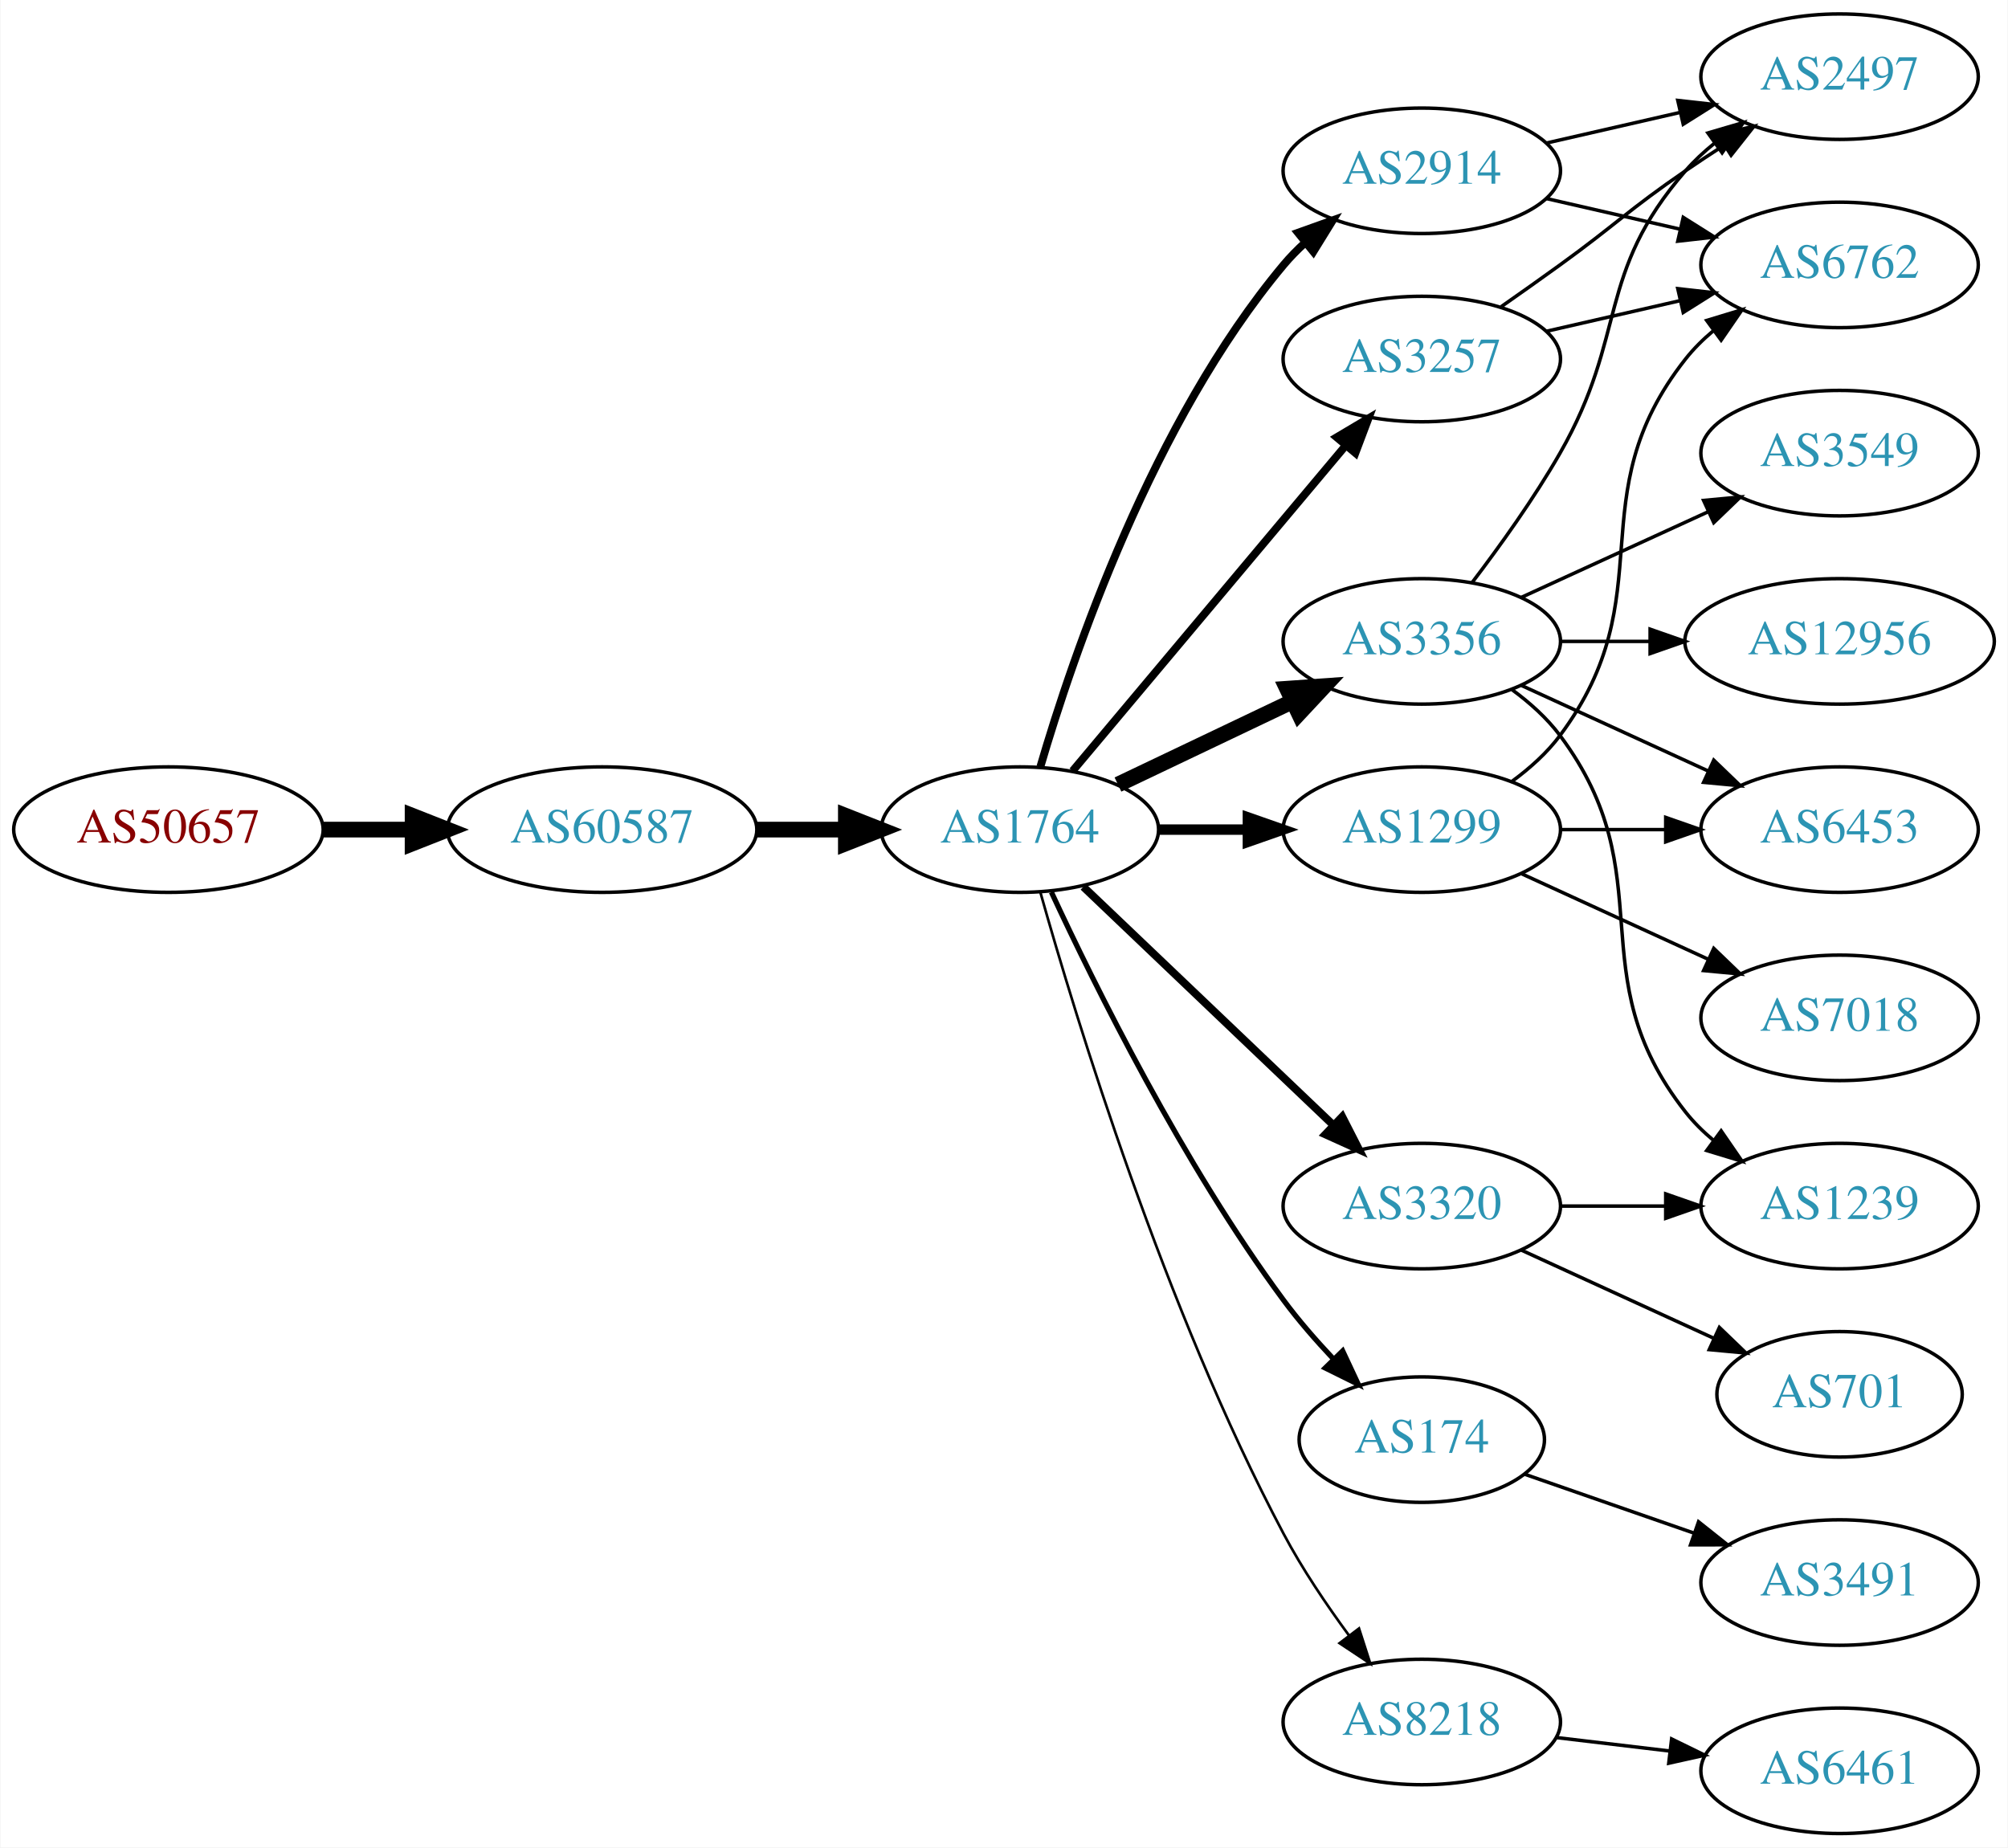
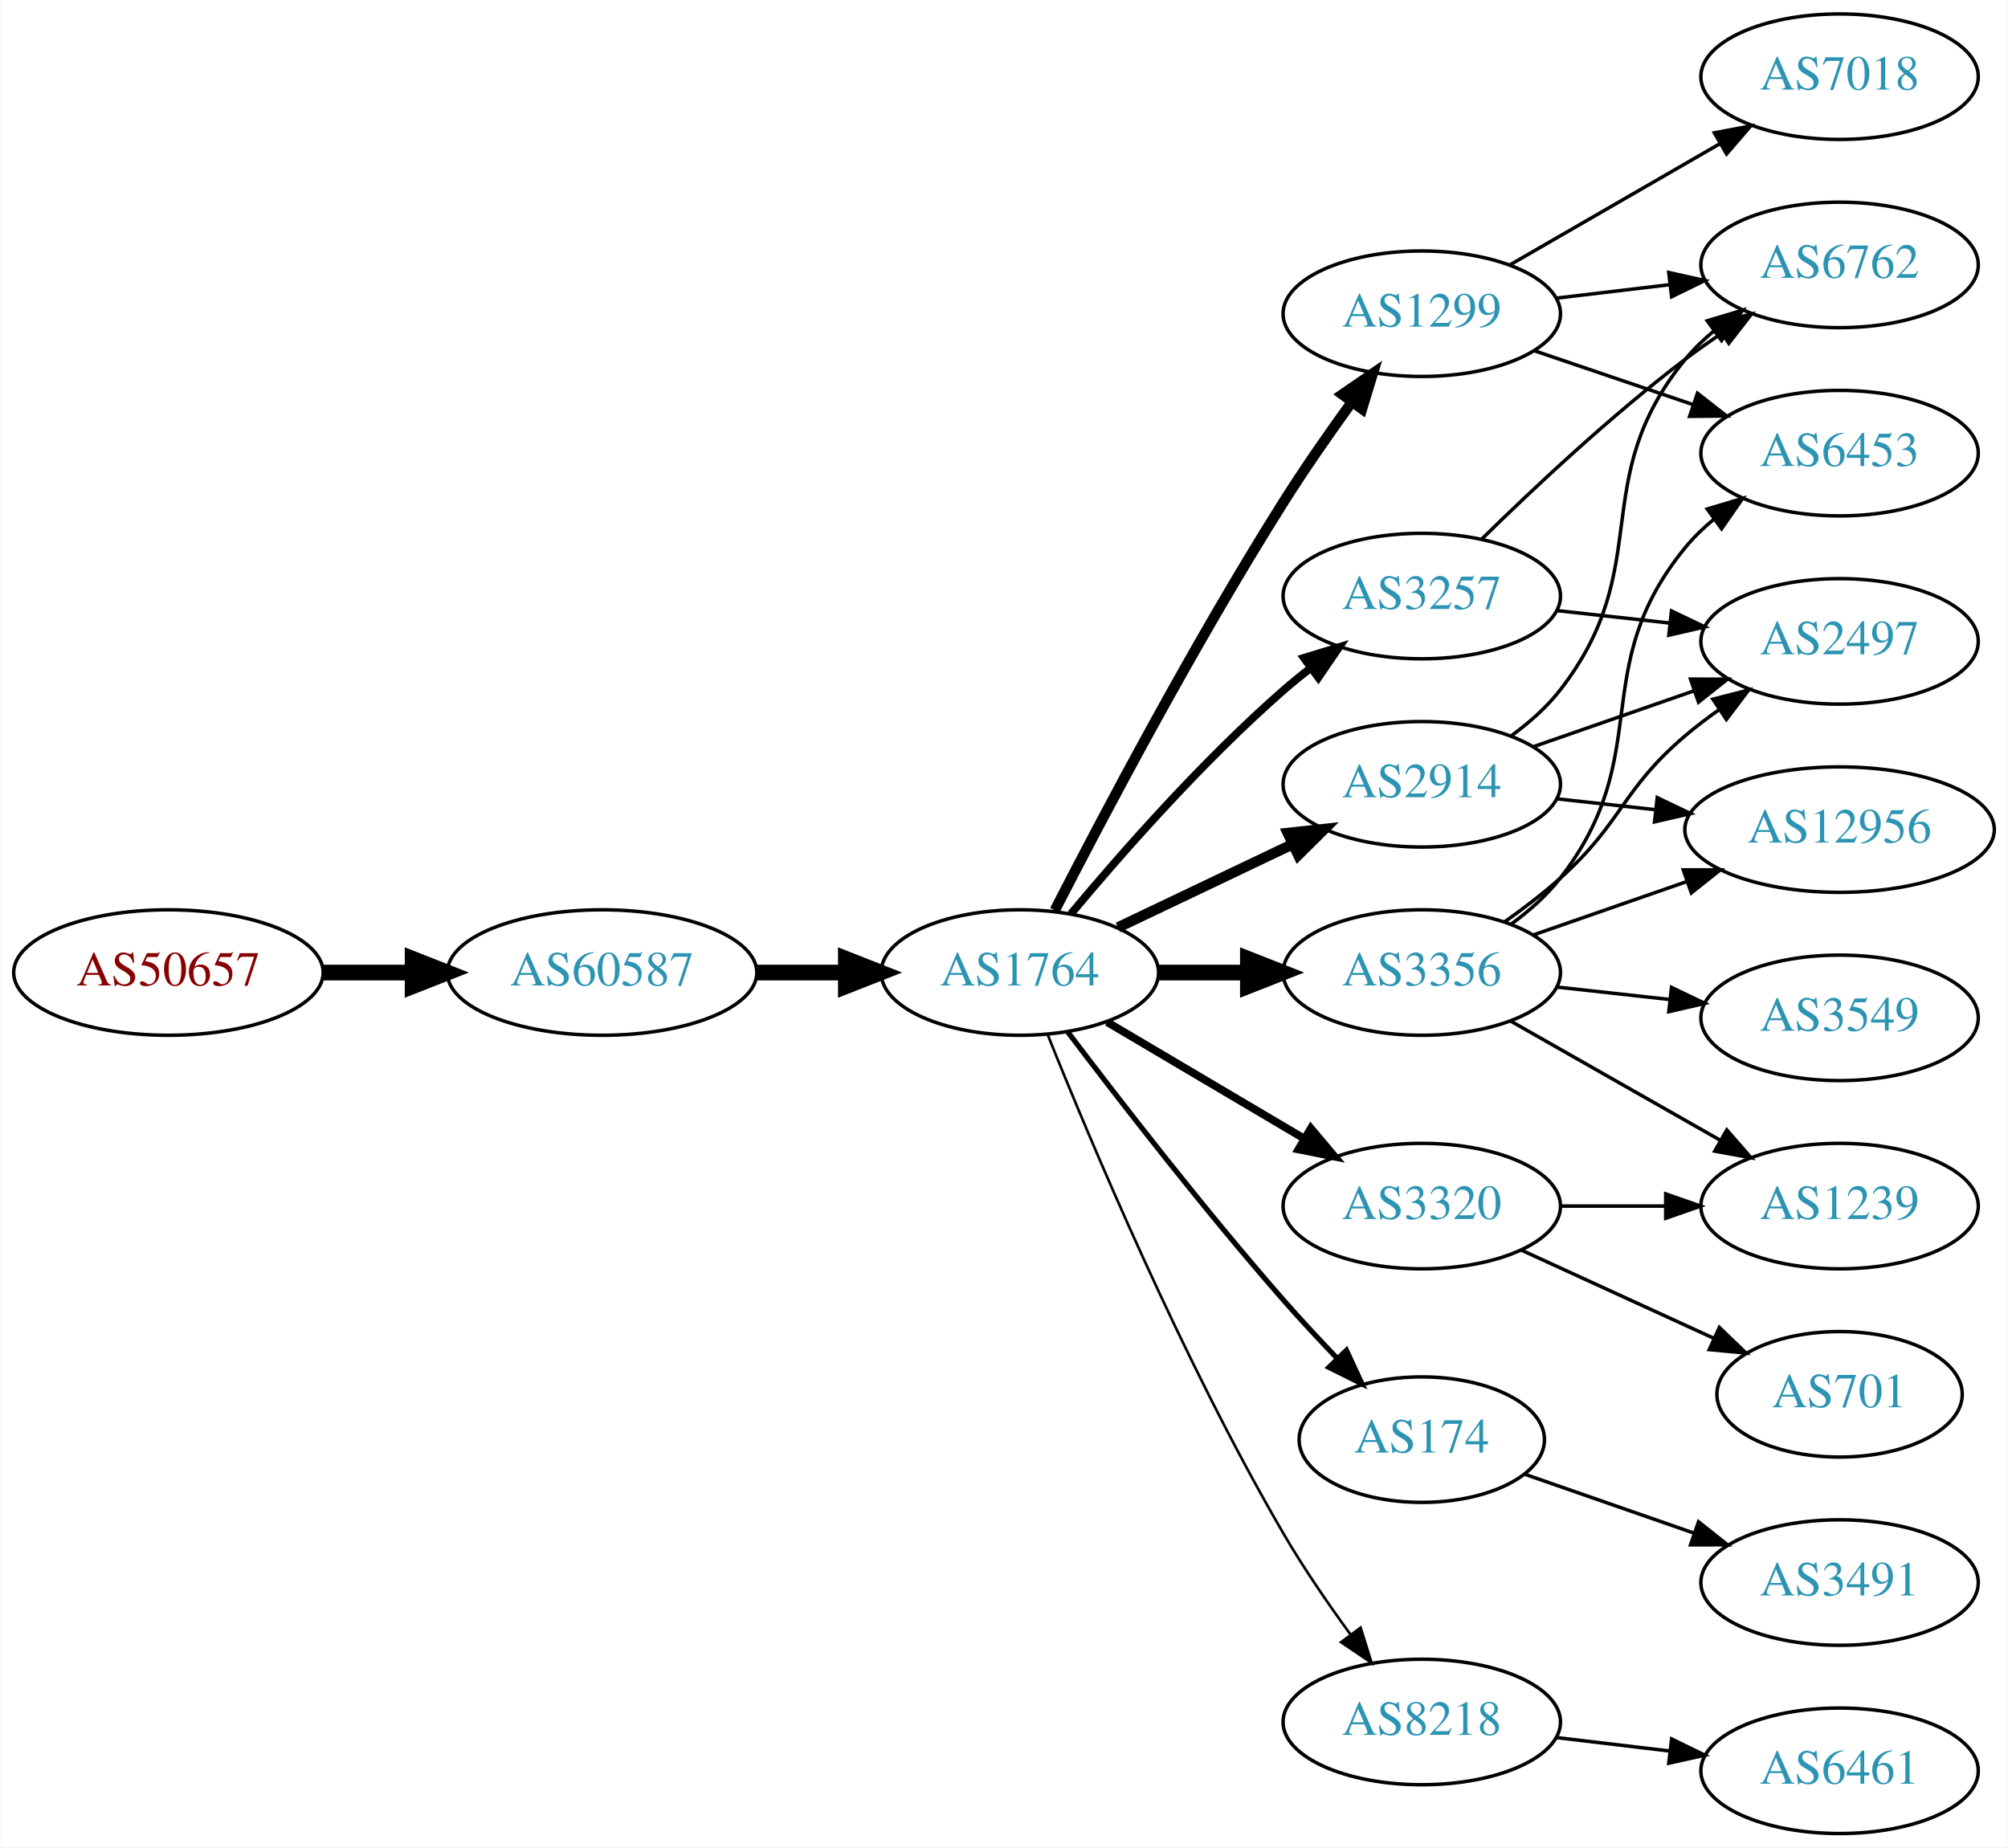
<svg xmlns="http://www.w3.org/2000/svg" xmlns:xlink="http://www.w3.org/1999/xlink" width="576pt" height="530pt" viewBox="0.00 0.00 575.76 530.00">
  <g id="graph0" class="graph" transform="scale(1 1) rotate(0) translate(4 526)">
    <polygon fill="white" stroke="none" points="-4,4 -4,-526 571.762,-526 571.762,4 -4,4" />
    <g id="node1" class="node">
      <g id="a_node1">
        <a xlink:href="/asn/50657" xlink:title="AS50657 ~ WESTNET-AS [AT]">
-           <ellipse fill="#ffffff" stroke="black" cx="44.196" cy="-288" rx="44.393" ry="18" />
-           <text text-anchor="middle" x="44.196" y="-284.3" font-family="Times,serif" font-size="14.00" fill="#880000">AS50657</text>
+           <ellipse fill="#ffffff" stroke="black" cx="44.196" cy="-247" rx="44.393" ry="18" />
+           <text text-anchor="middle" x="44.196" y="-243.3" font-family="Times,serif" font-size="14.00" fill="#880000">AS50657</text>
        </a>
      </g>
    </g>
    <g id="node2" class="node">
      <g id="a_node2">
        <a xlink:href="/asn/60587" xlink:title="AS60587 ~ XINON GmbH [AT]">
-           <ellipse fill="#ffffff" stroke="black" cx="168.588" cy="-288" rx="44.393" ry="18" />
-           <text text-anchor="middle" x="168.588" y="-284.3" font-family="Times,serif" font-size="14.00" fill="#2c94b3">AS60587</text>
+           <ellipse fill="#ffffff" stroke="black" cx="168.588" cy="-247" rx="44.393" ry="18" />
+           <text text-anchor="middle" x="168.588" y="-243.3" font-family="Times,serif" font-size="14.00" fill="#2c94b3">AS60587</text>
        </a>
      </g>
    </g>
    <g id="edge1" class="edge">
-       <path fill="none" stroke="black" stroke-width="4.5" d="M88.692,-288C96.898,-288 105.569,-288 114.041,-288" />
-       <polygon fill="black" stroke="black" stroke-width="4.5" points="114.233,-291.938 124.233,-288 114.233,-284.063 114.233,-291.938" />
+       <path fill="none" stroke="black" stroke-width="4.5" d="M88.692,-247C96.898,-247 105.569,-247 114.041,-247" />
+       <polygon fill="black" stroke="black" stroke-width="4.5" points="114.233,-250.938 124.233,-247 114.233,-243.063 114.233,-250.938" />
    </g>
    <g id="node3" class="node">
      <g id="a_node3">
        <a xlink:href="/asn/1764" xlink:title="AS1764 ~ NEXTLAYER-AS [AT]">
-           <ellipse fill="#ffffff" stroke="black" cx="288.431" cy="-288" rx="39.794" ry="18" />
-           <text text-anchor="middle" x="288.431" y="-284.3" font-family="Times,serif" font-size="14.00" fill="#2c94b3">AS1764</text>
+           <ellipse fill="#ffffff" stroke="black" cx="288.431" cy="-247" rx="39.794" ry="18" />
+           <text text-anchor="middle" x="288.431" y="-243.3" font-family="Times,serif" font-size="14.00" fill="#2c94b3">AS1764</text>
        </a>
      </g>
    </g>
    <g id="edge2" class="edge">
-       <path fill="none" stroke="black" stroke-width="4.5" d="M212.799,-288C221.112,-288 229.875,-288 238.357,-288" />
-       <polygon fill="black" stroke="black" stroke-width="4.5" points="238.516,-291.938 248.516,-288 238.516,-284.063 238.516,-291.938" />
+       <path fill="none" stroke="black" stroke-width="4.5" d="M212.799,-247C221.112,-247 229.875,-247 238.357,-247" />
+       <polygon fill="black" stroke="black" stroke-width="4.5" points="238.516,-250.938 248.516,-247 238.516,-243.063 238.516,-250.938" />
    </g>
    <g id="node4" class="node">
      <g id="a_node4">
-         <a xlink:href="/asn/3356" xlink:title="AS3356 ~ Level 3 Parent, LLC [US]">
-           <ellipse fill="#ffffff" stroke="black" cx="403.724" cy="-342" rx="39.794" ry="18" />
-           <text text-anchor="middle" x="403.724" y="-338.3" font-family="Times,serif" font-size="14.00" fill="#2c94b3">AS3356</text>
+         <a xlink:href="/asn/3257" xlink:title="AS3257 ~ GTT [DE]">
+           <ellipse fill="#ffffff" stroke="black" cx="403.724" cy="-355" rx="39.794" ry="18" />
+           <text text-anchor="middle" x="403.724" y="-351.3" font-family="Times,serif" font-size="14.00" fill="#2c94b3">AS3257</text>
        </a>
      </g>
    </g>
    <g id="edge3" class="edge">
-       <path fill="none" stroke="black" stroke-width="4.5" d="M316.567,-300.934C331.561,-308.081 350.382,-317.052 366.605,-324.785" />
-       <polygon fill="black" stroke="black" stroke-width="4.5" points="365.087,-328.423 375.809,-329.171 368.476,-321.314 365.087,-328.423" />
+       <path fill="none" stroke="black" stroke-width="2.25" d="M303.061,-263.817C317.343,-280.929 340.89,-307.745 364.077,-328 366.543,-330.154 369.182,-332.294 371.879,-334.372" />
+       <polygon fill="black" stroke="black" stroke-width="2.25" points="369.904,-337.264 380.033,-340.37 374.052,-331.625 369.904,-337.264" />
    </g>
    <g id="node5" class="node">
      <g id="a_node5">
-         <a xlink:href="/asn/1299" xlink:title="AS1299 ~ Telia Carrier [EU]">
-           <ellipse fill="#ffffff" stroke="black" cx="403.724" cy="-288" rx="39.794" ry="18" />
-           <text text-anchor="middle" x="403.724" y="-284.3" font-family="Times,serif" font-size="14.00" fill="#2c94b3">AS1299</text>
+         <a xlink:href="/asn/3320" xlink:title="AS3320 ~ DTAG [DE]">
+           <ellipse fill="#ffffff" stroke="black" cx="403.724" cy="-180" rx="39.794" ry="18" />
+           <text text-anchor="middle" x="403.724" y="-176.3" font-family="Times,serif" font-size="14.00" fill="#2c94b3">AS3320</text>
        </a>
      </g>
    </g>
    <g id="edge4" class="edge">
-       <path fill="none" stroke="black" stroke-width="3" d="M328.103,-288C336.306,-288 345.07,-288 353.602,-288" />
-       <polygon fill="black" stroke="black" stroke-width="3" points="353.841,-291.5 363.841,-288 353.841,-284.5 353.841,-291.5" />
+       <path fill="none" stroke="black" stroke-width="2.25" d="M313.457,-232.791C329.83,-223.109 351.717,-210.165 369.721,-199.518" />
+       <polygon fill="black" stroke="black" stroke-width="2.25" points="371.906,-202.292 378.732,-194.188 368.343,-196.266 371.906,-202.292" />
    </g>
    <g id="node6" class="node">
      <g id="a_node6">
+         <a xlink:href="/asn/3356" xlink:title="AS3356 ~ Level 3 Parent, LLC [US]">
+           <ellipse fill="#ffffff" stroke="black" cx="403.724" cy="-247" rx="39.794" ry="18" />
+           <text text-anchor="middle" x="403.724" y="-243.3" font-family="Times,serif" font-size="14.00" fill="#2c94b3">AS3356</text>
+         </a>
+       </g>
+     </g>
+     <g id="edge5" class="edge">
+       <path fill="none" stroke="black" stroke-width="4.5" d="M328.103,-247C336.306,-247 345.07,-247 353.602,-247" />
+       <polygon fill="black" stroke="black" stroke-width="4.5" points="353.841,-250.938 363.841,-247 353.841,-243.063 353.841,-250.938" />
+     </g>
+     <g id="node7" class="node">
+       <g id="a_node7">
+         <a xlink:href="/asn/1299" xlink:title="AS1299 ~ Telia Carrier [EU]">
+           <ellipse fill="#ffffff" stroke="black" cx="403.724" cy="-436" rx="39.794" ry="18" />
+           <text text-anchor="middle" x="403.724" y="-432.3" font-family="Times,serif" font-size="14.00" fill="#2c94b3">AS1299</text>
+         </a>
+       </g>
+     </g>
+     <g id="edge6" class="edge">
+       <path fill="none" stroke="black" stroke-width="3" d="M298.457,-264.852C311.893,-291.055 338.342,-341.237 364.077,-382 370.14,-391.604 377.26,-401.813 383.725,-410.739" />
+       <polygon fill="black" stroke="black" stroke-width="3" points="380.932,-412.848 389.668,-418.843 386.577,-408.709 380.932,-412.848" />
+     </g>
+     <g id="node8" class="node">
+       <g id="a_node8">
        <a xlink:href="/asn/174" xlink:title="AS174 ~ Cogent Communications [US]">
          <ellipse fill="#ffffff" stroke="black" cx="403.724" cy="-113" rx="35.194" ry="18" />
          <text text-anchor="middle" x="403.724" y="-109.3" font-family="Times,serif" font-size="14.00" fill="#2c94b3">AS174</text>
        </a>
      </g>
    </g>
-     <g id="edge5" class="edge">
-       <path fill="none" stroke="black" stroke-width="1.5" d="M297.477,-270.065C309.876,-243.325 335.259,-191.979 364.077,-153 368.32,-147.262 373.334,-141.503 378.32,-136.213" />
-       <polygon fill="black" stroke="black" stroke-width="1.5" points="381.024,-138.454 385.513,-128.857 376.019,-133.56 381.024,-138.454" />
-     </g>
-     <g id="node7" class="node">
-       <g id="a_node7">
-         <a xlink:href="/asn/3320" xlink:title="AS3320 ~ DTAG [DE]">
-           <ellipse fill="#ffffff" stroke="black" cx="403.724" cy="-180" rx="39.794" ry="18" />
-           <text text-anchor="middle" x="403.724" y="-176.3" font-family="Times,serif" font-size="14.00" fill="#2c94b3">AS3320</text>
-         </a>
-       </g>
-     </g>
-     <g id="edge6" class="edge">
-       <path fill="none" stroke="black" stroke-width="2.25" d="M306.638,-271.597C325.713,-253.413 356.633,-223.937 378.23,-203.349" />
-       <polygon fill="black" stroke="black" stroke-width="2.25" points="380.903,-205.637 385.726,-196.203 376.073,-200.57 380.903,-205.637" />
-     </g>
-     <g id="node8" class="node">
-       <g id="a_node8">
-         <a xlink:href="/asn/3257" xlink:title="AS3257 ~ GTT [DE]">
-           <ellipse fill="#ffffff" stroke="black" cx="403.724" cy="-423" rx="39.794" ry="18" />
-           <text text-anchor="middle" x="403.724" y="-419.3" font-family="Times,serif" font-size="14.00" fill="#2c94b3">AS3257</text>
-         </a>
-       </g>
-     </g>
    <g id="edge7" class="edge">
-       <path fill="none" stroke="black" stroke-width="2.25" d="M303.55,-304.825C323.225,-328.269 359.029,-370.934 381.808,-398.076" />
-       <polygon fill="black" stroke="black" stroke-width="2.25" points="379.317,-400.553 388.426,-405.963 384.679,-396.053 379.317,-400.553" />
+       <path fill="none" stroke="black" stroke-width="1.5" d="M302.167,-229.961C316.658,-210.816 341.276,-179.015 364.077,-153 368.867,-147.536 374.18,-141.827 379.295,-136.491" />
+       <polygon fill="black" stroke="black" stroke-width="1.5" points="382.105,-138.622 386.563,-129.01 377.084,-133.744 382.105,-138.622" />
    </g>
    <g id="node9" class="node">
      <g id="a_node9">
        <a xlink:href="/asn/2914" xlink:title="AS2914 ~ NTT America, Inc. [US]">
-           <ellipse fill="#ffffff" stroke="black" cx="403.724" cy="-477" rx="39.794" ry="18" />
-           <text text-anchor="middle" x="403.724" y="-473.3" font-family="Times,serif" font-size="14.00" fill="#2c94b3">AS2914</text>
+           <ellipse fill="#ffffff" stroke="black" cx="403.724" cy="-301" rx="39.794" ry="18" />
+           <text text-anchor="middle" x="403.724" y="-297.3" font-family="Times,serif" font-size="14.00" fill="#2c94b3">AS2914</text>
        </a>
      </g>
    </g>
    <g id="edge8" class="edge">
-       <path fill="none" stroke="black" stroke-width="2.25" d="M294.305,-306.002C303.619,-337.844 326.435,-404.981 364.077,-450 365.948,-452.237 368.046,-454.374 370.272,-456.396" />
-       <polygon fill="black" stroke="black" stroke-width="2.25" points="368.216,-459.234 378.191,-462.804 372.619,-453.793 368.216,-459.234" />
+       <path fill="none" stroke="black" stroke-width="3" d="M316.567,-259.934C331.561,-267.081 350.382,-276.052 366.605,-283.785" />
+       <polygon fill="black" stroke="black" stroke-width="3" points="365.276,-287.028 375.809,-288.171 368.288,-280.709 365.276,-287.028" />
    </g>
    <g id="node10" class="node">
      <g id="a_node10">
        <a xlink:href="/asn/8218" xlink:title="AS8218 ~ legacy Neotelecoms [FR]">
          <ellipse fill="#ffffff" stroke="black" cx="403.724" cy="-32" rx="39.794" ry="18" />
          <text text-anchor="middle" x="403.724" y="-28.3" font-family="Times,serif" font-size="14.00" fill="#2c94b3">AS8218</text>
        </a>
      </g>
    </g>
    <g id="edge9" class="edge">
-       <path fill="none" stroke="black" stroke-width="0.75" d="M294.308,-270.03C304.489,-233.899 329.923,-150.41 364.077,-86 369.398,-75.966 376.347,-65.658 382.883,-56.772" />
-       <polygon fill="black" stroke="black" stroke-width="0.75" points="385.714,-58.831 388.956,-48.745 380.131,-54.608 385.714,-58.831" />
+       <path fill="none" stroke="black" stroke-width="0.75" d="M296.454,-229.065C308.609,-198.74 335.068,-135.778 364.077,-86 369.796,-76.187 376.836,-65.93 383.334,-57.023" />
+       <polygon fill="black" stroke="black" stroke-width="0.75" points="386.175,-59.069 389.337,-48.957 380.56,-54.89 386.175,-59.069" />
+     </g>
+     <g id="node13" class="node">
+       <g id="a_node13">
+         <a xlink:href="/asn/6762" xlink:title="AS6762 ~ TELECOM ITALIA SPARKLE S.p.A. [IT]">
+           <ellipse fill="#ffffff" stroke="black" cx="523.566" cy="-450" rx="39.794" ry="18" />
+           <text text-anchor="middle" x="523.566" y="-446.3" font-family="Times,serif" font-size="14.00" fill="#2c94b3">AS6762</text>
+         </a>
+       </g>
+     </g>
+     <g id="edge21" class="edge">
+       <path fill="none" stroke="black" d="M420.872,-371.296C435.509,-385.671 457.997,-406.795 479.37,-423 482.7,-425.525 486.272,-428.037 489.884,-430.456" />
+       <polygon fill="black" stroke="black" points="487.99,-433.399 498.287,-435.892 491.791,-427.522 487.99,-433.399" />
+     </g>
+     <g id="node18" class="node">
+       <g id="a_node18">
+         <a xlink:href="/asn/2497" xlink:title="AS2497 ~ Internet Initiative Japan Inc. [JP]">
+           <ellipse fill="#ffffff" stroke="black" cx="523.566" cy="-342" rx="39.794" ry="18" />
+           <text text-anchor="middle" x="523.566" y="-338.3" font-family="Times,serif" font-size="14.00" fill="#2c94b3">AS2497</text>
+         </a>
+       </g>
+     </g>
+     <g id="edge20" class="edge">
+       <path fill="none" stroke="black" d="M442.334,-350.851C452.645,-349.713 463.962,-348.465 474.763,-347.274" />
+       <polygon fill="black" stroke="black" points="475.353,-350.73 484.909,-346.154 474.586,-343.772 475.353,-350.73" />
    </g>
    <g id="node11" class="node">
      <g id="a_node11">
-         <a xlink:href="/asn/3549" xlink:title="AS3549 ~ Level 3 Parent, LLC [US]">
-           <ellipse fill="#ffffff" stroke="black" cx="523.566" cy="-396" rx="39.794" ry="18" />
-           <text text-anchor="middle" x="523.566" y="-392.3" font-family="Times,serif" font-size="14.00" fill="#2c94b3">AS3549</text>
+         <a xlink:href="/asn/701" xlink:title="AS701 ~ UUNET [US]">
+           <ellipse fill="#ffffff" stroke="black" cx="523.566" cy="-126" rx="35.194" ry="18" />
+           <text text-anchor="middle" x="523.566" y="-122.3" font-family="Times,serif" font-size="14.00" fill="#2c94b3">AS701</text>
        </a>
      </g>
    </g>
    <g id="edge10" class="edge">
-       <path fill="none" stroke="black" d="M432.353,-354.661C448.31,-361.973 468.58,-371.261 485.863,-379.181" />
-       <polygon fill="black" stroke="black" points="484.562,-382.435 495.111,-383.419 487.478,-376.071 484.562,-382.435" />
+       <path fill="none" stroke="black" d="M432.353,-167.339C448.769,-159.817 469.75,-150.202 487.347,-142.139" />
+       <polygon fill="black" stroke="black" points="489.092,-145.189 496.725,-137.842 486.176,-138.826 489.092,-145.189" />
    </g>
    <g id="node12" class="node">
      <g id="a_node12">
-         <a xlink:href="/asn/2497" xlink:title="AS2497 ~ Internet Initiative Japan Inc. [JP]">
-           <ellipse fill="#ffffff" stroke="black" cx="523.566" cy="-504" rx="39.794" ry="18" />
-           <text text-anchor="middle" x="523.566" y="-500.3" font-family="Times,serif" font-size="14.00" fill="#2c94b3">AS2497</text>
-         </a>
-       </g>
-     </g>
-     <g id="edge11" class="edge">
-       <path fill="none" stroke="black" d="M418.185,-358.913C426.078,-369.27 435.927,-382.992 443.37,-396 462.935,-430.194 453.536,-447.258 479.37,-477 481.835,-479.838 484.672,-482.477 487.689,-484.906" />
-       <polygon fill="black" stroke="black" points="485.8,-487.858 495.968,-490.836 489.876,-482.167 485.8,-487.858" />
-     </g>
-     <g id="node13" class="node">
-       <g id="a_node13">
-         <a xlink:href="/asn/12956" xlink:title="AS12956 ~ TELXIUS [ES]">
-           <ellipse fill="#ffffff" stroke="black" cx="523.566" cy="-342" rx="44.393" ry="18" />
-           <text text-anchor="middle" x="523.566" y="-338.3" font-family="Times,serif" font-size="14.00" fill="#2c94b3">AS12956</text>
-         </a>
-       </g>
-     </g>
-     <g id="edge12" class="edge">
-       <path fill="none" stroke="black" d="M443.636,-342C451.739,-342 460.414,-342 468.941,-342" />
-       <polygon fill="black" stroke="black" points="469.218,-345.5 479.218,-342 469.218,-338.5 469.218,-345.5" />
-     </g>
-     <g id="node14" class="node">
-       <g id="a_node14">
        <a xlink:href="/asn/1239" xlink:title="AS1239 ~ Sprint [US]">
          <ellipse fill="#ffffff" stroke="black" cx="523.566" cy="-180" rx="39.794" ry="18" />
          <text text-anchor="middle" x="523.566" y="-176.3" font-family="Times,serif" font-size="14.00" fill="#2c94b3">AS1239</text>
        </a>
      </g>
    </g>
-     <g id="edge13" class="edge">
-       <path fill="none" stroke="black" d="M429.655,-328.118C434.731,-324.389 439.649,-319.984 443.37,-315 473.642,-274.458 448.072,-246.754 479.37,-207 481.695,-204.047 484.439,-201.33 487.398,-198.853" />
-       <polygon fill="black" stroke="black" points="489.591,-201.585 495.595,-192.855 485.457,-195.936 489.591,-201.585" />
+     <g id="edge11" class="edge">
+       <path fill="none" stroke="black" d="M443.636,-180C453.19,-180 463.539,-180 473.502,-180" />
+       <polygon fill="black" stroke="black" points="473.695,-183.5 483.695,-180 473.694,-176.5 473.695,-183.5" />
+     </g>
+     <g id="edge17" class="edge">
+       <path fill="none" stroke="black" d="M429.141,-233.118C446.6,-223.191 470.301,-209.716 489.462,-198.822" />
+       <polygon fill="black" stroke="black" points="491.217,-201.85 498.181,-193.865 487.757,-195.765 491.217,-201.85" />
    </g>
    <g id="node15" class="node">
      <g id="a_node15">
        <a xlink:href="/asn/6453" xlink:title="AS6453 ~ TATA COMMUNICATIONS (AMERICA) INC [US]">
-           <ellipse fill="#ffffff" stroke="black" cx="523.566" cy="-288" rx="39.794" ry="18" />
-           <text text-anchor="middle" x="523.566" y="-284.3" font-family="Times,serif" font-size="14.00" fill="#2c94b3">AS6453</text>
-         </a>
-       </g>
-     </g>
-     <g id="edge14" class="edge">
-       <path fill="none" stroke="black" d="M432.353,-329.339C448.31,-322.027 468.58,-312.739 485.863,-304.819" />
-       <polygon fill="black" stroke="black" points="487.478,-307.929 495.111,-300.581 484.562,-301.565 487.478,-307.929" />
-     </g>
-     <g id="edge18" class="edge">
-       <path fill="none" stroke="black" d="M443.636,-288C453.19,-288 463.539,-288 473.502,-288" />
-       <polygon fill="black" stroke="black" points="473.695,-291.5 483.695,-288 473.694,-284.5 473.695,-291.5" />
+           <ellipse fill="#ffffff" stroke="black" cx="523.566" cy="-396" rx="39.794" ry="18" />
+           <text text-anchor="middle" x="523.566" y="-392.3" font-family="Times,serif" font-size="14.00" fill="#2c94b3">AS6453</text>
+         </a>
+       </g>
+     </g>
+     <g id="edge19" class="edge">
+       <path fill="none" stroke="black" d="M429.506,-260.995C434.59,-264.719 439.549,-269.092 443.37,-274 471.111,-309.625 450.727,-334.096 479.37,-369 481.755,-371.906 484.538,-374.59 487.522,-377.048" />
+       <polygon fill="black" stroke="black" points="485.603,-379.98 495.753,-383.017 489.712,-374.313 485.603,-379.98" />
+     </g>
+     <g id="node16" class="node">
+       <g id="a_node16">
+         <a xlink:href="/asn/3549" xlink:title="AS3549 ~ Level 3 Parent, LLC [US]">
+           <ellipse fill="#ffffff" stroke="black" cx="523.566" cy="-234" rx="39.794" ry="18" />
+           <text text-anchor="middle" x="523.566" y="-230.3" font-family="Times,serif" font-size="14.00" fill="#2c94b3">AS3549</text>
+         </a>
+       </g>
+     </g>
+     <g id="edge15" class="edge">
+       <path fill="none" stroke="black" d="M442.334,-242.851C452.645,-241.713 463.962,-240.465 474.763,-239.274" />
+       <polygon fill="black" stroke="black" points="475.353,-242.73 484.909,-238.154 474.586,-235.772 475.353,-242.73" />
    </g>
    <g id="node17" class="node">
      <g id="a_node17">
+         <a xlink:href="/asn/12956" xlink:title="AS12956 ~ TELXIUS [ES]">
+           <ellipse fill="#ffffff" stroke="black" cx="523.566" cy="-288" rx="44.393" ry="18" />
+           <text text-anchor="middle" x="523.566" y="-284.3" font-family="Times,serif" font-size="14.00" fill="#2c94b3">AS12956</text>
+         </a>
+       </g>
+     </g>
+     <g id="edge16" class="edge">
+       <path fill="none" stroke="black" d="M435.686,-257.772C449.094,-262.437 465.017,-267.977 479.546,-273.032" />
+       <polygon fill="black" stroke="black" points="478.739,-276.457 489.334,-276.438 481.039,-269.846 478.739,-276.457" />
+     </g>
+     <g id="edge18" class="edge">
+       <path fill="none" stroke="black" d="M427.488,-261.546C432.887,-265.359 438.491,-269.633 443.37,-274 461.44,-290.172 460.893,-299.296 479.37,-315 482.392,-317.568 485.681,-320.065 489.05,-322.437" />
+       <polygon fill="black" stroke="black" points="487.22,-325.423 497.485,-328.045 491.095,-319.594 487.22,-325.423" />
+     </g>
+     <g id="edge12" class="edge">
+       <path fill="none" stroke="black" d="M442.334,-440.468C452.645,-441.693 463.962,-443.038 474.763,-444.321" />
+       <polygon fill="black" stroke="black" points="474.566,-447.822 484.909,-445.526 475.392,-440.871 474.566,-447.822" />
+     </g>
+     <g id="node14" class="node">
+       <g id="a_node14">
        <a xlink:href="/asn/7018" xlink:title="AS7018 ~ AT&amp;T Services, Inc. [US]">
-           <ellipse fill="#ffffff" stroke="black" cx="523.566" cy="-234" rx="39.794" ry="18" />
-           <text text-anchor="middle" x="523.566" y="-230.3" font-family="Times,serif" font-size="14.00" fill="#2c94b3">AS7018</text>
-         </a>
-       </g>
-     </g>
-     <g id="edge16" class="edge">
-       <path fill="none" stroke="black" d="M432.353,-275.339C448.31,-268.027 468.58,-258.739 485.863,-250.819" />
-       <polygon fill="black" stroke="black" points="487.478,-253.929 495.111,-246.581 484.562,-247.565 487.478,-253.929" />
-     </g>
-     <g id="node18" class="node">
-       <g id="a_node18">
-         <a xlink:href="/asn/6762" xlink:title="AS6762 ~ TELECOM ITALIA SPARKLE S.p.A. [IT]">
-           <ellipse fill="#ffffff" stroke="black" cx="523.566" cy="-450" rx="39.794" ry="18" />
-           <text text-anchor="middle" x="523.566" y="-446.3" font-family="Times,serif" font-size="14.00" fill="#2c94b3">AS6762</text>
-         </a>
-       </g>
-     </g>
-     <g id="edge17" class="edge">
-       <path fill="none" stroke="black" d="M429.655,-301.882C434.731,-305.611 439.649,-310.016 443.37,-315 473.642,-355.542 448.072,-383.246 479.37,-423 481.695,-425.953 484.439,-428.67 487.398,-431.147" />
-       <polygon fill="black" stroke="black" points="485.457,-434.064 495.595,-437.145 489.591,-428.415 485.457,-434.064" />
-     </g>
-     <g id="node16" class="node">
-       <g id="a_node16">
+           <ellipse fill="#ffffff" stroke="black" cx="523.566" cy="-504" rx="39.794" ry="18" />
+           <text text-anchor="middle" x="523.566" y="-500.3" font-family="Times,serif" font-size="14.00" fill="#2c94b3">AS7018</text>
+         </a>
+       </g>
+     </g>
+     <g id="edge13" class="edge">
+       <path fill="none" stroke="black" d="M428.855,-449.925C446.294,-459.988 470.068,-473.707 489.306,-484.808" />
+       <polygon fill="black" stroke="black" points="487.651,-487.893 498.062,-489.86 491.15,-481.83 487.651,-487.893" />
+     </g>
+     <g id="edge14" class="edge">
+       <path fill="none" stroke="black" d="M435.994,-425.386C449.978,-420.639 466.648,-414.981 481.61,-409.902" />
+       <polygon fill="black" stroke="black" points="482.806,-413.192 491.15,-406.664 480.556,-406.564 482.806,-413.192" />
+     </g>
+     <g id="node20" class="node">
+       <g id="a_node20">
        <a xlink:href="/asn/3491" xlink:title="AS3491 ~ PCCW Global, Inc. [US]">
          <ellipse fill="#ffffff" stroke="black" cx="523.566" cy="-72" rx="39.794" ry="18" />
          <text text-anchor="middle" x="523.566" y="-68.3" font-family="Times,serif" font-size="14.00" fill="#2c94b3">AS3491</text>
        </a>
      </g>
    </g>
-     <g id="edge15" class="edge">
+     <g id="edge26" class="edge">
      <path fill="none" stroke="black" d="M433.25,-103.075C447.804,-98.011 465.764,-91.763 481.754,-86.2" />
      <polygon fill="black" stroke="black" points="483.112,-89.433 491.407,-82.841 480.812,-82.821 483.112,-89.433" />
    </g>
-     <g id="edge25" class="edge">
-       <path fill="none" stroke="black" d="M443.636,-180C453.19,-180 463.539,-180 473.502,-180" />
-       <polygon fill="black" stroke="black" points="473.695,-183.5 483.695,-180 473.694,-176.5 473.695,-183.5" />
-     </g>
-     <g id="node20" class="node">
-       <g id="a_node20">
-         <a xlink:href="/asn/701" xlink:title="AS701 ~ UUNET [US]">
-           <ellipse fill="#ffffff" stroke="black" cx="523.566" cy="-126" rx="35.194" ry="18" />
-           <text text-anchor="middle" x="523.566" y="-122.3" font-family="Times,serif" font-size="14.00" fill="#2c94b3">AS701</text>
-         </a>
-       </g>
+     <g id="edge23" class="edge">
+       <path fill="none" stroke="black" d="M429.506,-314.995C434.59,-318.719 439.549,-323.092 443.37,-328 471.111,-363.625 450.727,-388.096 479.37,-423 481.755,-425.906 484.538,-428.59 487.522,-431.048" />
+       <polygon fill="black" stroke="black" points="485.603,-433.98 495.753,-437.017 489.712,-428.313 485.603,-433.98" />
    </g>
    <g id="edge24" class="edge">
-       <path fill="none" stroke="black" d="M432.353,-167.339C448.769,-159.817 469.75,-150.202 487.347,-142.139" />
-       <polygon fill="black" stroke="black" points="489.092,-145.189 496.725,-137.842 486.176,-138.826 489.092,-145.189" />
-     </g>
-     <g id="edge19" class="edge">
-       <path fill="none" stroke="black" d="M426.481,-438.009C432.015,-441.879 437.934,-446.064 443.37,-450 459.57,-461.729 462.876,-465.689 479.37,-477 482.899,-479.419 486.636,-481.889 490.377,-484.302" />
-       <polygon fill="black" stroke="black" points="488.699,-487.382 499.018,-489.784 492.449,-481.472 488.699,-487.382" />
-     </g>
-     <g id="edge20" class="edge">
-       <path fill="none" stroke="black" d="M439.443,-430.955C451.443,-433.704 465.064,-436.825 477.756,-439.733" />
-       <polygon fill="black" stroke="black" points="477.159,-443.187 487.688,-442.009 478.722,-436.364 477.159,-443.187" />
+       <path fill="none" stroke="black" d="M442.334,-296.851C451.337,-295.858 461.107,-294.78 470.63,-293.729" />
+       <polygon fill="black" stroke="black" points="471.263,-297.181 480.819,-292.605 470.495,-290.223 471.263,-297.181" />
    </g>
    <g id="edge22" class="edge">
-       <path fill="none" stroke="black" d="M439.443,-484.955C451.443,-487.704 465.064,-490.825 477.756,-493.733" />
-       <polygon fill="black" stroke="black" points="477.159,-497.187 487.688,-496.009 478.722,-490.364 477.159,-497.187" />
-     </g>
-     <g id="edge23" class="edge">
-       <path fill="none" stroke="black" d="M439.443,-469.045C451.443,-466.296 465.064,-463.175 477.756,-460.267" />
-       <polygon fill="black" stroke="black" points="478.722,-463.636 487.688,-457.991 477.159,-456.813 478.722,-463.636" />
+       <path fill="none" stroke="black" d="M435.686,-311.772C449.782,-316.677 466.659,-322.548 481.772,-327.807" />
+       <polygon fill="black" stroke="black" points="480.807,-331.177 491.402,-331.157 483.108,-324.566 480.807,-331.177" />
    </g>
    <g id="node19" class="node">
      <g id="a_node19">
        <a xlink:href="/asn/6461" xlink:title="AS6461 ~ Zayo Bandwidth [US]">
          <ellipse fill="#ffffff" stroke="black" cx="523.566" cy="-18" rx="39.794" ry="18" />
          <text text-anchor="middle" x="523.566" y="-14.3" font-family="Times,serif" font-size="14.00" fill="#2c94b3">AS6461</text>
        </a>
      </g>
    </g>
-     <g id="edge21" class="edge">
+     <g id="edge25" class="edge">
      <path fill="none" stroke="black" d="M442.334,-27.532C452.645,-26.307 463.962,-24.962 474.763,-23.679" />
      <polygon fill="black" stroke="black" points="475.392,-27.129 484.909,-22.474 474.566,-20.178 475.392,-27.129" />
    </g>
  </g>
</svg>
